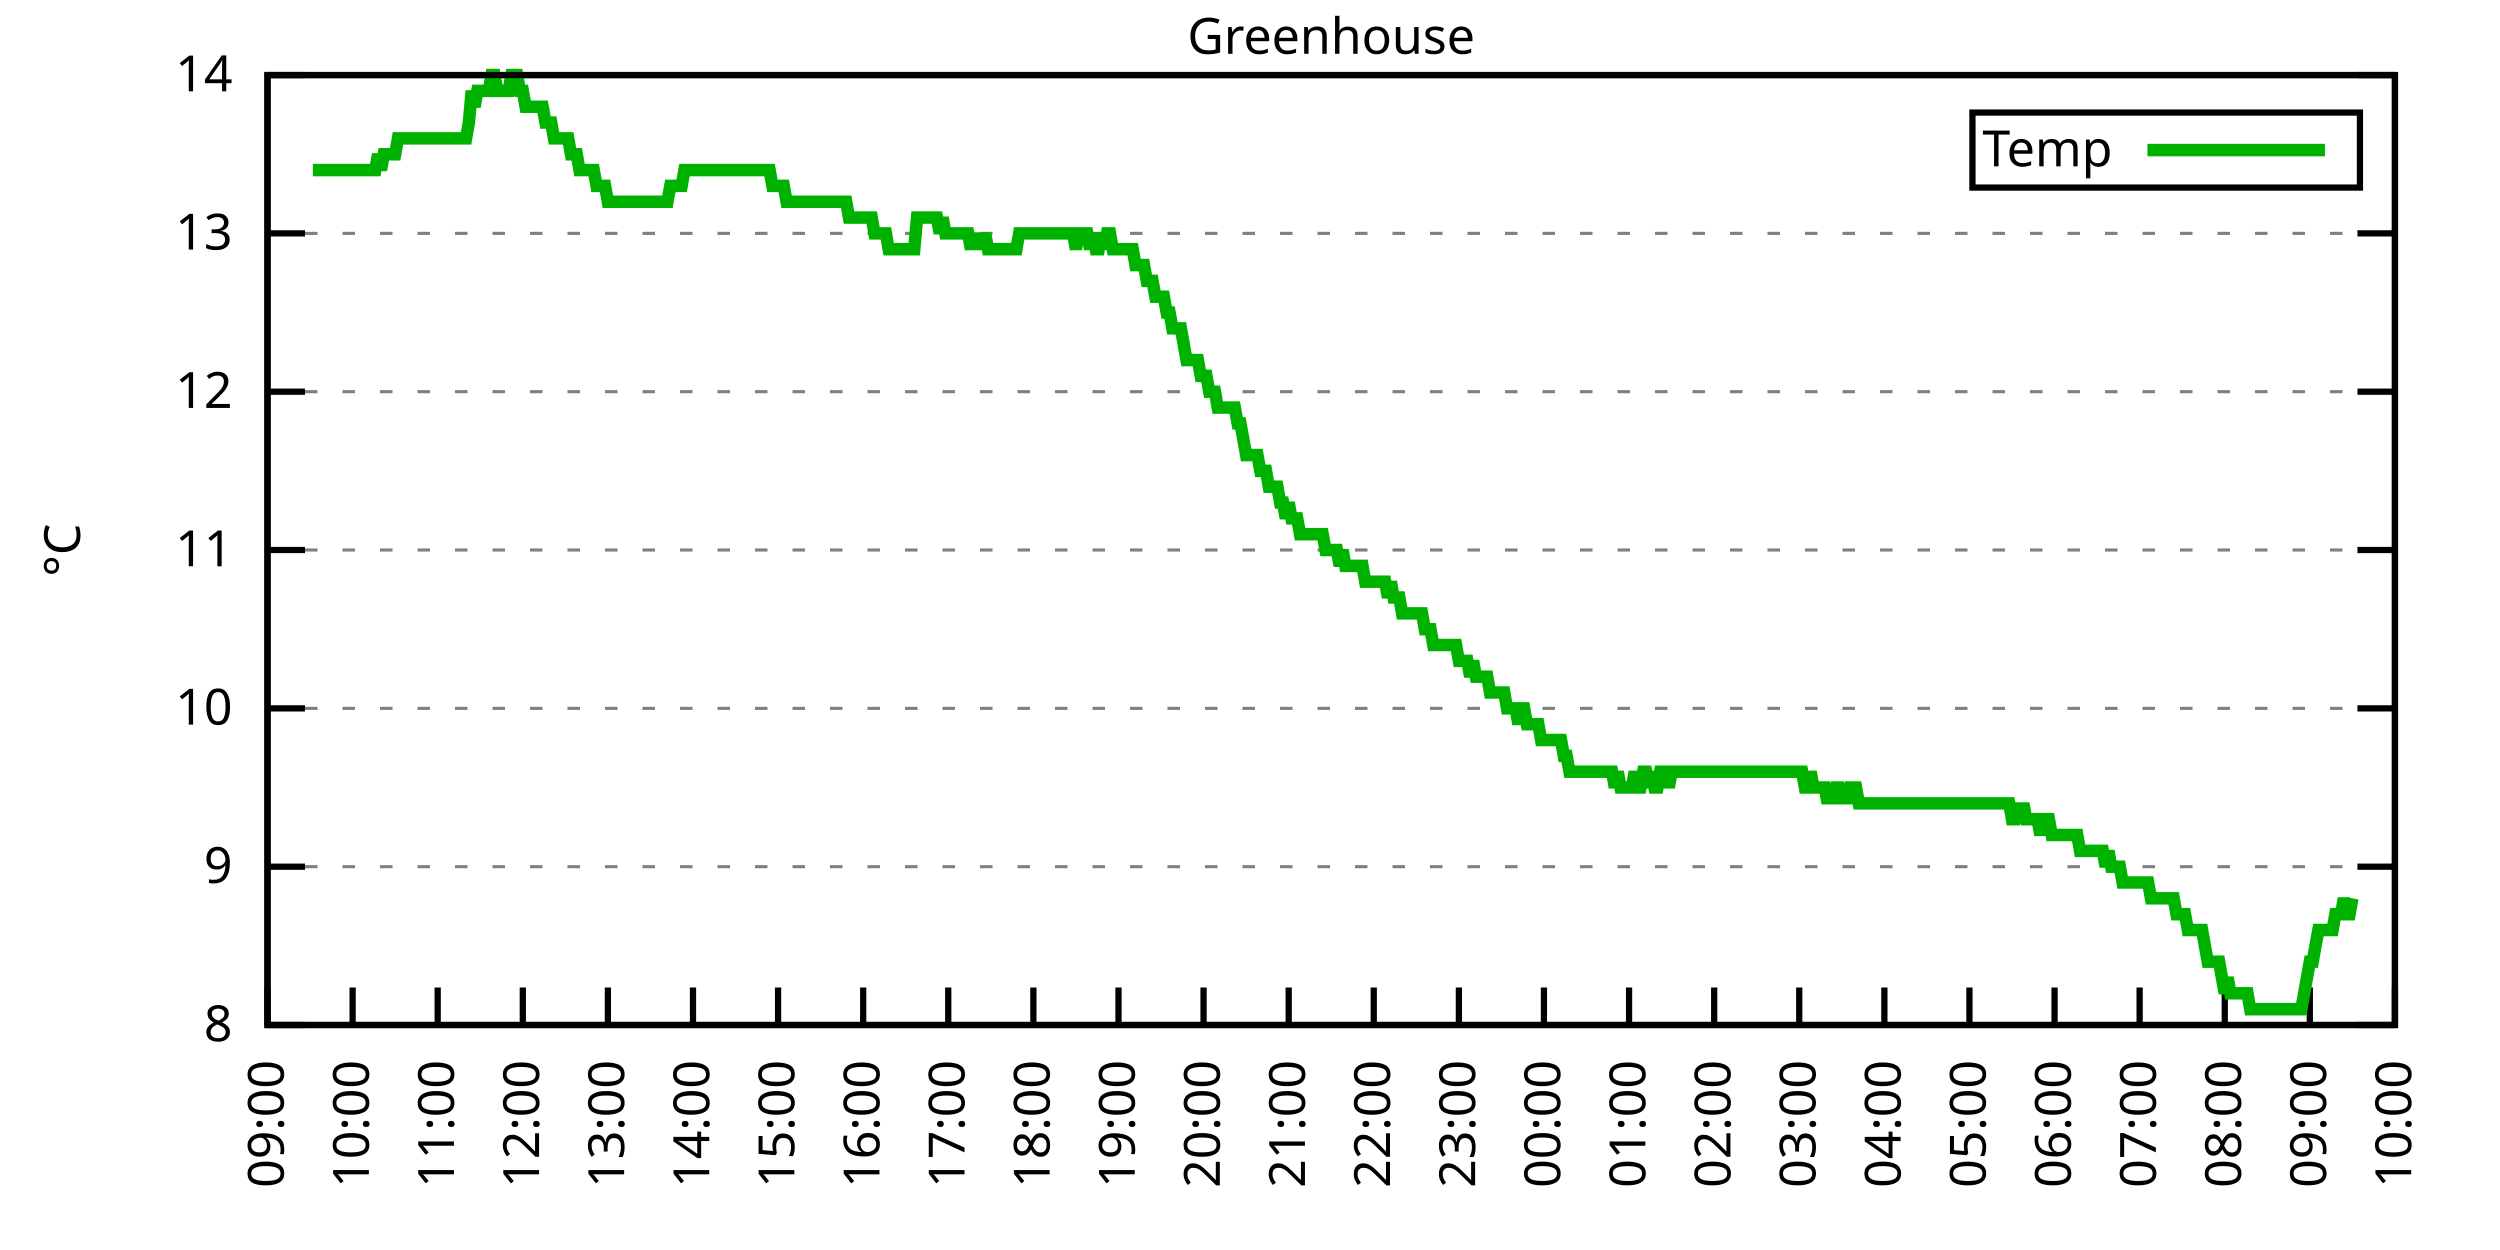
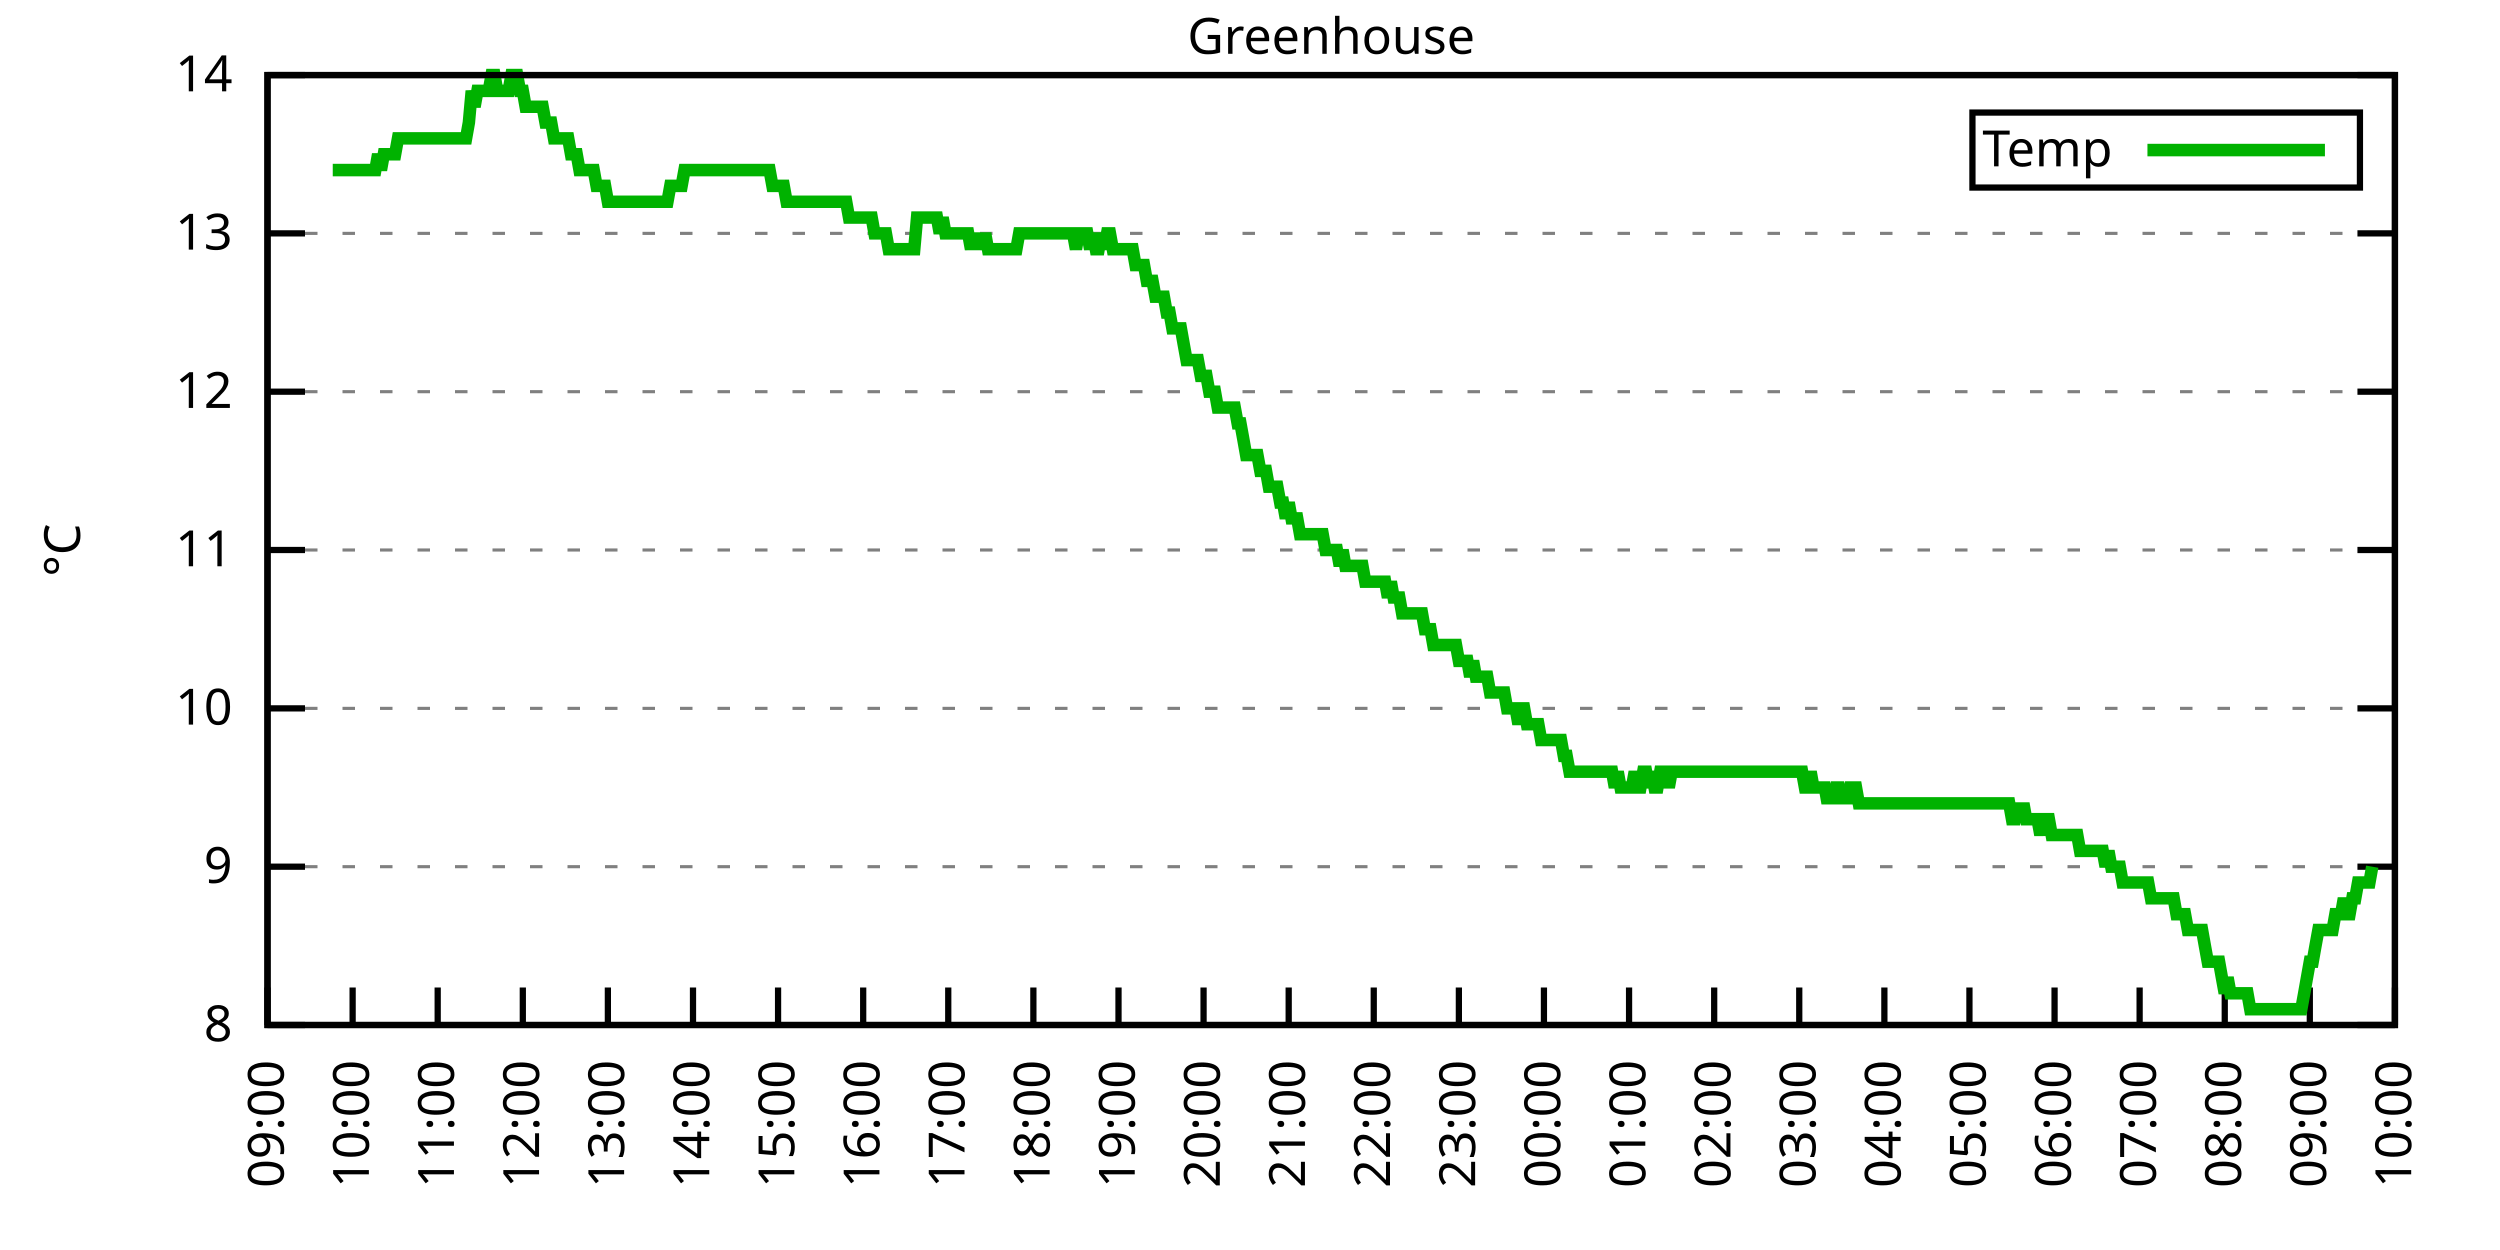
<svg xmlns="http://www.w3.org/2000/svg" xmlns:xlink="http://www.w3.org/1999/xlink" width="400" height="200" viewBox="0 0 400 200">
  <g id="gnuplot_canvas">
    <rect x="0" y="0" width="400" height="200" fill="none" />
    <defs>
      <circle id="gpDot" r="0.5" stroke-width="0.5" stroke="currentColor" />
      <path id="gpPt0" stroke-width="0.333" stroke="currentColor" d="M-1,0 h2 M0,-1 v2" />
      <path id="gpPt1" stroke-width="0.333" stroke="currentColor" d="M-1,-1 L1,1 M1,-1 L-1,1" />
      <path id="gpPt2" stroke-width="0.333" stroke="currentColor" d="M-1,0 L1,0 M0,-1 L0,1 M-1,-1 L1,1 M-1,1 L1,-1" />
      <rect id="gpPt3" stroke-width="0.333" stroke="currentColor" x="-1" y="-1" width="2" height="2" />
      <rect id="gpPt4" stroke-width="0.333" stroke="currentColor" fill="currentColor" x="-1" y="-1" width="2" height="2" />
      <circle id="gpPt5" stroke-width="0.333" stroke="currentColor" cx="0" cy="0" r="1" />
      <use xlink:href="#gpPt5" id="gpPt6" fill="currentColor" stroke="none" />
      <path id="gpPt7" stroke-width="0.333" stroke="currentColor" d="M0,-1.33 L-1.33,0.67 L1.33,0.67 z" />
      <use xlink:href="#gpPt7" id="gpPt8" fill="currentColor" stroke="none" />
      <use xlink:href="#gpPt7" id="gpPt9" stroke="currentColor" transform="rotate(180)" />
      <use xlink:href="#gpPt9" id="gpPt10" fill="currentColor" stroke="none" />
      <use xlink:href="#gpPt3" id="gpPt11" stroke="currentColor" transform="rotate(45)" />
      <use xlink:href="#gpPt11" id="gpPt12" fill="currentColor" stroke="none" />
      <path id="gpPt13" stroke-width="0.333" stroke="currentColor" d="M0,1.330 L1.265,0.411 L0.782,-1.067 L-0.782,-1.076 L-1.265,0.411 z" />
      <use xlink:href="#gpPt13" id="gpPt14" fill="currentColor" stroke="none" />
      <filter id="textbox" filterUnits="objectBoundingBox" x="0" y="0" height="1" width="1">
        <feFlood flood-color="white" flood-opacity="1" result="bgnd" />
        <feComposite in="SourceGraphic" in2="bgnd" operator="atop" />
      </filter>
      <filter id="greybox" filterUnits="objectBoundingBox" x="0" y="0" height="1" width="1">
        <feFlood flood-color="lightgrey" flood-opacity="1" result="grey" />
        <feComposite in="SourceGraphic" in2="grey" operator="atop" />
      </filter>
    </defs>
    <g fill="none" color="white" stroke="currentColor" stroke-width="1.00" stroke-linecap="butt" stroke-linejoin="miter">
</g>
    <g fill="none" color="black" stroke="currentColor" stroke-width="1.00" stroke-linecap="butt" stroke-linejoin="miter">
      <g stroke="none" shape-rendering="crispEdges">
        <polygon fill="rgb(255, 255, 255)" points="42.80,164.00 383.18,164.00 383.18,12.02 42.80,12.02 " />
      </g>
    </g>
    <g fill="none" color="black" stroke="currentColor" stroke-width="1.00" stroke-linecap="butt" stroke-linejoin="miter">
</g>
    <g fill="none" color="black" stroke="black" stroke-width="0.50" stroke-linecap="butt" stroke-linejoin="miter">
</g>
    <g fill="none" color="gray" stroke="currentColor" stroke-width="0.50" stroke-linecap="butt" stroke-linejoin="miter">
      <path stroke="gray" stroke-dasharray="2,4" class="gridline" d="M42.80,164.00 L383.19,164.00  " />
    </g>
    <g fill="none" color="gray" stroke="gray" stroke-width="1.00" stroke-linecap="butt" stroke-linejoin="miter">
</g>
    <g fill="none" color="black" stroke="currentColor" stroke-width="1.00" stroke-linecap="butt" stroke-linejoin="miter">
      <path stroke="black" d="M42.80,164.00 L48.80,164.00 M383.19,164.00 L377.19,164.00  " />
      <g transform="translate(37.20,166.60)" stroke="none" fill="black" font-family="Sans" font-size="8.00" text-anchor="end">
        <text>
          <tspan font-family="Sans"> 8</tspan>
        </text>
      </g>
    </g>
    <g fill="none" color="black" stroke="currentColor" stroke-width="1.00" stroke-linecap="butt" stroke-linejoin="miter">
</g>
    <g fill="none" color="black" stroke="black" stroke-width="0.50" stroke-linecap="butt" stroke-linejoin="miter">
</g>
    <g fill="none" color="gray" stroke="currentColor" stroke-width="0.50" stroke-linecap="butt" stroke-linejoin="miter">
      <path stroke="gray" stroke-dasharray="2,4" class="gridline" d="M42.80,138.67 L383.19,138.67  " />
    </g>
    <g fill="none" color="gray" stroke="gray" stroke-width="1.00" stroke-linecap="butt" stroke-linejoin="miter">
</g>
    <g fill="none" color="black" stroke="currentColor" stroke-width="1.00" stroke-linecap="butt" stroke-linejoin="miter">
      <path stroke="black" d="M42.80,138.67 L48.80,138.67 M383.19,138.67 L377.19,138.67  " />
      <g transform="translate(37.20,141.27)" stroke="none" fill="black" font-family="Sans" font-size="8.00" text-anchor="end">
        <text>
          <tspan font-family="Sans"> 9</tspan>
        </text>
      </g>
    </g>
    <g fill="none" color="black" stroke="currentColor" stroke-width="1.00" stroke-linecap="butt" stroke-linejoin="miter">
</g>
    <g fill="none" color="black" stroke="black" stroke-width="0.50" stroke-linecap="butt" stroke-linejoin="miter">
</g>
    <g fill="none" color="gray" stroke="currentColor" stroke-width="0.50" stroke-linecap="butt" stroke-linejoin="miter">
      <path stroke="gray" stroke-dasharray="2,4" class="gridline" d="M42.80,113.34 L383.19,113.34  " />
    </g>
    <g fill="none" color="gray" stroke="gray" stroke-width="1.00" stroke-linecap="butt" stroke-linejoin="miter">
</g>
    <g fill="none" color="black" stroke="currentColor" stroke-width="1.00" stroke-linecap="butt" stroke-linejoin="miter">
      <path stroke="black" d="M42.80,113.34 L48.80,113.34 M383.19,113.34 L377.19,113.34  " />
      <g transform="translate(37.20,115.94)" stroke="none" fill="black" font-family="Sans" font-size="8.00" text-anchor="end">
        <text>
          <tspan font-family="Sans"> 10</tspan>
        </text>
      </g>
    </g>
    <g fill="none" color="black" stroke="currentColor" stroke-width="1.00" stroke-linecap="butt" stroke-linejoin="miter">
</g>
    <g fill="none" color="black" stroke="black" stroke-width="0.50" stroke-linecap="butt" stroke-linejoin="miter">
</g>
    <g fill="none" color="gray" stroke="currentColor" stroke-width="0.50" stroke-linecap="butt" stroke-linejoin="miter">
      <path stroke="gray" stroke-dasharray="2,4" class="gridline" d="M42.80,88.00 L383.19,88.00  " />
    </g>
    <g fill="none" color="gray" stroke="gray" stroke-width="1.00" stroke-linecap="butt" stroke-linejoin="miter">
</g>
    <g fill="none" color="black" stroke="currentColor" stroke-width="1.00" stroke-linecap="butt" stroke-linejoin="miter">
      <path stroke="black" d="M42.80,88.00 L48.80,88.00 M383.19,88.00 L377.19,88.00  " />
      <g transform="translate(37.20,90.60)" stroke="none" fill="black" font-family="Sans" font-size="8.00" text-anchor="end">
        <text>
          <tspan font-family="Sans"> 11</tspan>
        </text>
      </g>
    </g>
    <g fill="none" color="black" stroke="currentColor" stroke-width="1.00" stroke-linecap="butt" stroke-linejoin="miter">
</g>
    <g fill="none" color="black" stroke="black" stroke-width="0.50" stroke-linecap="butt" stroke-linejoin="miter">
</g>
    <g fill="none" color="gray" stroke="currentColor" stroke-width="0.50" stroke-linecap="butt" stroke-linejoin="miter">
      <path stroke="gray" stroke-dasharray="2,4" class="gridline" d="M42.80,62.67 L383.19,62.67  " />
    </g>
    <g fill="none" color="gray" stroke="gray" stroke-width="1.00" stroke-linecap="butt" stroke-linejoin="miter">
</g>
    <g fill="none" color="black" stroke="currentColor" stroke-width="1.00" stroke-linecap="butt" stroke-linejoin="miter">
      <path stroke="black" d="M42.80,62.67 L48.80,62.67 M383.19,62.67 L377.19,62.67  " />
      <g transform="translate(37.20,65.27)" stroke="none" fill="black" font-family="Sans" font-size="8.00" text-anchor="end">
        <text>
          <tspan font-family="Sans"> 12</tspan>
        </text>
      </g>
    </g>
    <g fill="none" color="black" stroke="currentColor" stroke-width="1.00" stroke-linecap="butt" stroke-linejoin="miter">
</g>
    <g fill="none" color="black" stroke="black" stroke-width="0.50" stroke-linecap="butt" stroke-linejoin="miter">
</g>
    <g fill="none" color="gray" stroke="currentColor" stroke-width="0.50" stroke-linecap="butt" stroke-linejoin="miter">
      <path stroke="gray" stroke-dasharray="2,4" class="gridline" d="M42.80,37.34 L383.19,37.34  " />
    </g>
    <g fill="none" color="gray" stroke="gray" stroke-width="1.00" stroke-linecap="butt" stroke-linejoin="miter">
</g>
    <g fill="none" color="black" stroke="currentColor" stroke-width="1.00" stroke-linecap="butt" stroke-linejoin="miter">
      <path stroke="black" d="M42.80,37.34 L48.80,37.34 M383.19,37.34 L377.19,37.34  " />
      <g transform="translate(37.20,39.94)" stroke="none" fill="black" font-family="Sans" font-size="8.00" text-anchor="end">
        <text>
          <tspan font-family="Sans"> 13</tspan>
        </text>
      </g>
    </g>
    <g fill="none" color="black" stroke="currentColor" stroke-width="1.00" stroke-linecap="butt" stroke-linejoin="miter">
</g>
    <g fill="none" color="black" stroke="black" stroke-width="0.50" stroke-linecap="butt" stroke-linejoin="miter">
</g>
    <g fill="none" color="gray" stroke="currentColor" stroke-width="0.50" stroke-linecap="butt" stroke-linejoin="miter">
      <path stroke="gray" stroke-dasharray="2,4" class="gridline" d="M42.80,12.01 L383.19,12.01  " />
    </g>
    <g fill="none" color="gray" stroke="gray" stroke-width="1.00" stroke-linecap="butt" stroke-linejoin="miter">
</g>
    <g fill="none" color="black" stroke="currentColor" stroke-width="1.00" stroke-linecap="butt" stroke-linejoin="miter">
      <path stroke="black" d="M42.80,12.01 L48.80,12.01 M383.19,12.01 L377.19,12.01  " />
      <g transform="translate(37.20,14.61)" stroke="none" fill="black" font-family="Sans" font-size="8.00" text-anchor="end">
        <text>
          <tspan font-family="Sans"> 14</tspan>
        </text>
      </g>
    </g>
    <g fill="none" color="black" stroke="currentColor" stroke-width="1.00" stroke-linecap="butt" stroke-linejoin="miter">
      <path stroke="black" d="M42.80,164.00 L42.80,158.00  " />
      <g transform="translate(45.40,169.60) rotate(270.00)" stroke="none" fill="black" font-family="Sans" font-size="8.00" text-anchor="end">
        <text>
          <tspan font-family="Sans">09:00</tspan>
        </text>
      </g>
    </g>
    <g fill="none" color="black" stroke="currentColor" stroke-width="1.00" stroke-linecap="butt" stroke-linejoin="miter">
      <path stroke="black" d="M56.42,164.00 L56.42,158.00  " />
      <g transform="translate(59.02,169.60) rotate(270.00)" stroke="none" fill="black" font-family="Sans" font-size="8.00" text-anchor="end">
        <text>
          <tspan font-family="Sans">10:00</tspan>
        </text>
      </g>
    </g>
    <g fill="none" color="black" stroke="currentColor" stroke-width="1.00" stroke-linecap="butt" stroke-linejoin="miter">
      <path stroke="black" d="M70.03,164.00 L70.03,158.00  " />
      <g transform="translate(72.63,169.60) rotate(270.00)" stroke="none" fill="black" font-family="Sans" font-size="8.00" text-anchor="end">
        <text>
          <tspan font-family="Sans">11:00</tspan>
        </text>
      </g>
    </g>
    <g fill="none" color="black" stroke="currentColor" stroke-width="1.00" stroke-linecap="butt" stroke-linejoin="miter">
      <path stroke="black" d="M83.65,164.00 L83.65,158.00  " />
      <g transform="translate(86.25,169.60) rotate(270.00)" stroke="none" fill="black" font-family="Sans" font-size="8.00" text-anchor="end">
        <text>
          <tspan font-family="Sans">12:00</tspan>
        </text>
      </g>
    </g>
    <g fill="none" color="black" stroke="currentColor" stroke-width="1.00" stroke-linecap="butt" stroke-linejoin="miter">
      <path stroke="black" d="M97.26,164.00 L97.26,158.00  " />
      <g transform="translate(99.86,169.60) rotate(270.00)" stroke="none" fill="black" font-family="Sans" font-size="8.00" text-anchor="end">
        <text>
          <tspan font-family="Sans">13:00</tspan>
        </text>
      </g>
    </g>
    <g fill="none" color="black" stroke="currentColor" stroke-width="1.00" stroke-linecap="butt" stroke-linejoin="miter">
      <path stroke="black" d="M110.88,164.00 L110.88,158.00  " />
      <g transform="translate(113.48,169.60) rotate(270.00)" stroke="none" fill="black" font-family="Sans" font-size="8.00" text-anchor="end">
        <text>
          <tspan font-family="Sans">14:00</tspan>
        </text>
      </g>
    </g>
    <g fill="none" color="black" stroke="currentColor" stroke-width="1.00" stroke-linecap="butt" stroke-linejoin="miter">
      <path stroke="black" d="M124.49,164.00 L124.49,158.00  " />
      <g transform="translate(127.09,169.60) rotate(270.00)" stroke="none" fill="black" font-family="Sans" font-size="8.00" text-anchor="end">
        <text>
          <tspan font-family="Sans">15:00</tspan>
        </text>
      </g>
    </g>
    <g fill="none" color="black" stroke="currentColor" stroke-width="1.00" stroke-linecap="butt" stroke-linejoin="miter">
      <path stroke="black" d="M138.11,164.00 L138.11,158.00  " />
      <g transform="translate(140.71,169.60) rotate(270.00)" stroke="none" fill="black" font-family="Sans" font-size="8.00" text-anchor="end">
        <text>
          <tspan font-family="Sans">16:00</tspan>
        </text>
      </g>
    </g>
    <g fill="none" color="black" stroke="currentColor" stroke-width="1.00" stroke-linecap="butt" stroke-linejoin="miter">
      <path stroke="black" d="M151.72,164.00 L151.72,158.00  " />
      <g transform="translate(154.32,169.60) rotate(270.00)" stroke="none" fill="black" font-family="Sans" font-size="8.00" text-anchor="end">
        <text>
          <tspan font-family="Sans">17:00</tspan>
        </text>
      </g>
    </g>
    <g fill="none" color="black" stroke="currentColor" stroke-width="1.00" stroke-linecap="butt" stroke-linejoin="miter">
      <path stroke="black" d="M165.34,164.00 L165.34,158.00  " />
      <g transform="translate(167.94,169.60) rotate(270.00)" stroke="none" fill="black" font-family="Sans" font-size="8.00" text-anchor="end">
        <text>
          <tspan font-family="Sans">18:00</tspan>
        </text>
      </g>
    </g>
    <g fill="none" color="black" stroke="currentColor" stroke-width="1.00" stroke-linecap="butt" stroke-linejoin="miter">
      <path stroke="black" d="M178.96,164.00 L178.96,158.00  " />
      <g transform="translate(181.56,169.60) rotate(270.00)" stroke="none" fill="black" font-family="Sans" font-size="8.00" text-anchor="end">
        <text>
          <tspan font-family="Sans">19:00</tspan>
        </text>
      </g>
    </g>
    <g fill="none" color="black" stroke="currentColor" stroke-width="1.00" stroke-linecap="butt" stroke-linejoin="miter">
      <path stroke="black" d="M192.57,164.00 L192.57,158.00  " />
      <g transform="translate(195.17,169.60) rotate(270.00)" stroke="none" fill="black" font-family="Sans" font-size="8.00" text-anchor="end">
        <text>
          <tspan font-family="Sans">20:00</tspan>
        </text>
      </g>
    </g>
    <g fill="none" color="black" stroke="currentColor" stroke-width="1.00" stroke-linecap="butt" stroke-linejoin="miter">
      <path stroke="black" d="M206.19,164.00 L206.19,158.00  " />
      <g transform="translate(208.79,169.60) rotate(270.00)" stroke="none" fill="black" font-family="Sans" font-size="8.00" text-anchor="end">
        <text>
          <tspan font-family="Sans">21:00</tspan>
        </text>
      </g>
    </g>
    <g fill="none" color="black" stroke="currentColor" stroke-width="1.00" stroke-linecap="butt" stroke-linejoin="miter">
      <path stroke="black" d="M219.80,164.00 L219.80,158.00  " />
      <g transform="translate(222.40,169.60) rotate(270.00)" stroke="none" fill="black" font-family="Sans" font-size="8.00" text-anchor="end">
        <text>
          <tspan font-family="Sans">22:00</tspan>
        </text>
      </g>
    </g>
    <g fill="none" color="black" stroke="currentColor" stroke-width="1.00" stroke-linecap="butt" stroke-linejoin="miter">
      <path stroke="black" d="M233.42,164.00 L233.42,158.00  " />
      <g transform="translate(236.02,169.60) rotate(270.00)" stroke="none" fill="black" font-family="Sans" font-size="8.00" text-anchor="end">
        <text>
          <tspan font-family="Sans">23:00</tspan>
        </text>
      </g>
    </g>
    <g fill="none" color="black" stroke="currentColor" stroke-width="1.00" stroke-linecap="butt" stroke-linejoin="miter">
      <path stroke="black" d="M247.03,164.00 L247.03,158.00  " />
      <g transform="translate(249.63,169.60) rotate(270.00)" stroke="none" fill="black" font-family="Sans" font-size="8.00" text-anchor="end">
        <text>
          <tspan font-family="Sans">00:00</tspan>
        </text>
      </g>
    </g>
    <g fill="none" color="black" stroke="currentColor" stroke-width="1.00" stroke-linecap="butt" stroke-linejoin="miter">
      <path stroke="black" d="M260.65,164.00 L260.65,158.00  " />
      <g transform="translate(263.25,169.60) rotate(270.00)" stroke="none" fill="black" font-family="Sans" font-size="8.00" text-anchor="end">
        <text>
          <tspan font-family="Sans">01:00</tspan>
        </text>
      </g>
    </g>
    <g fill="none" color="black" stroke="currentColor" stroke-width="1.00" stroke-linecap="butt" stroke-linejoin="miter">
      <path stroke="black" d="M274.27,164.00 L274.27,158.00  " />
      <g transform="translate(276.87,169.60) rotate(270.00)" stroke="none" fill="black" font-family="Sans" font-size="8.00" text-anchor="end">
        <text>
          <tspan font-family="Sans">02:00</tspan>
        </text>
      </g>
    </g>
    <g fill="none" color="black" stroke="currentColor" stroke-width="1.00" stroke-linecap="butt" stroke-linejoin="miter">
      <path stroke="black" d="M287.88,164.00 L287.88,158.00  " />
      <g transform="translate(290.48,169.60) rotate(270.00)" stroke="none" fill="black" font-family="Sans" font-size="8.00" text-anchor="end">
        <text>
          <tspan font-family="Sans">03:00</tspan>
        </text>
      </g>
    </g>
    <g fill="none" color="black" stroke="currentColor" stroke-width="1.00" stroke-linecap="butt" stroke-linejoin="miter">
      <path stroke="black" d="M301.50,164.00 L301.50,158.00  " />
      <g transform="translate(304.10,169.60) rotate(270.00)" stroke="none" fill="black" font-family="Sans" font-size="8.00" text-anchor="end">
        <text>
          <tspan font-family="Sans">04:00</tspan>
        </text>
      </g>
    </g>
    <g fill="none" color="black" stroke="currentColor" stroke-width="1.00" stroke-linecap="butt" stroke-linejoin="miter">
      <path stroke="black" d="M315.11,164.00 L315.11,158.00  " />
      <g transform="translate(317.71,169.60) rotate(270.00)" stroke="none" fill="black" font-family="Sans" font-size="8.00" text-anchor="end">
        <text>
          <tspan font-family="Sans">05:00</tspan>
        </text>
      </g>
    </g>
    <g fill="none" color="black" stroke="currentColor" stroke-width="1.00" stroke-linecap="butt" stroke-linejoin="miter">
      <path stroke="black" d="M328.73,164.00 L328.73,158.00  " />
      <g transform="translate(331.33,169.60) rotate(270.00)" stroke="none" fill="black" font-family="Sans" font-size="8.00" text-anchor="end">
        <text>
          <tspan font-family="Sans">06:00</tspan>
        </text>
      </g>
    </g>
    <g fill="none" color="black" stroke="currentColor" stroke-width="1.00" stroke-linecap="butt" stroke-linejoin="miter">
      <path stroke="black" d="M342.34,164.00 L342.34,158.00  " />
      <g transform="translate(344.94,169.60) rotate(270.00)" stroke="none" fill="black" font-family="Sans" font-size="8.00" text-anchor="end">
        <text>
          <tspan font-family="Sans">07:00</tspan>
        </text>
      </g>
    </g>
    <g fill="none" color="black" stroke="currentColor" stroke-width="1.00" stroke-linecap="butt" stroke-linejoin="miter">
      <path stroke="black" d="M355.96,164.00 L355.96,158.00  " />
      <g transform="translate(358.56,169.60) rotate(270.00)" stroke="none" fill="black" font-family="Sans" font-size="8.00" text-anchor="end">
        <text>
          <tspan font-family="Sans">08:00</tspan>
        </text>
      </g>
    </g>
    <g fill="none" color="black" stroke="currentColor" stroke-width="1.00" stroke-linecap="butt" stroke-linejoin="miter">
      <path stroke="black" d="M369.57,164.00 L369.57,158.00  " />
      <g transform="translate(372.17,169.60) rotate(270.00)" stroke="none" fill="black" font-family="Sans" font-size="8.00" text-anchor="end">
        <text>
          <tspan font-family="Sans">09:00</tspan>
        </text>
      </g>
    </g>
    <g fill="none" color="black" stroke="currentColor" stroke-width="1.00" stroke-linecap="butt" stroke-linejoin="miter">
      <path stroke="black" d="M383.19,164.00 L383.19,158.00  " />
      <g transform="translate(385.79,169.60) rotate(270.00)" stroke="none" fill="black" font-family="Sans" font-size="8.00" text-anchor="end">
        <text>
          <tspan font-family="Sans">10:00</tspan>
        </text>
      </g>
    </g>
    <g fill="none" color="black" stroke="currentColor" stroke-width="1.00" stroke-linecap="butt" stroke-linejoin="miter">
</g>
    <g fill="none" color="black" stroke="currentColor" stroke-width="1.00" stroke-linecap="butt" stroke-linejoin="miter">
      <path stroke="black" d="M42.80,12.01 L42.80,164.00 L383.19,164.00 L383.19,12.01 L42.80,12.01 Z  " />
    </g>
    <g fill="none" color="black" stroke="currentColor" stroke-width="1.00" stroke-linecap="butt" stroke-linejoin="miter">
</g>
    <g fill="none" color="black" stroke="currentColor" stroke-width="1.00" stroke-linecap="butt" stroke-linejoin="miter">
      <path stroke="black" d="M315.59,30.01 L315.59,18.01 L377.59,18.01 L377.59,30.01 L315.59,30.01 Z  " />
    </g>
    <g id="Greenhouse_plot_1">
      <g fill="none" color="white" stroke="black" stroke-width="2.00" stroke-linecap="butt" stroke-linejoin="miter">
</g>
      <g fill="none" color="black" stroke="currentColor" stroke-width="2.00" stroke-linecap="butt" stroke-linejoin="miter">
        <g transform="translate(337.99,26.61)" stroke="none" fill="black" font-family="Sans" font-size="8.00" text-anchor="end">
          <text>
            <tspan font-family="Sans">Temp</tspan>
          </text>
        </g>
      </g>
      <g fill="none" color="black" stroke="currentColor" stroke-width="2.00" stroke-linecap="butt" stroke-linejoin="miter">
-         <path stroke="rgb(  0, 178,   0)" d="M343.59,24.01 L371.99,24.01 M50.06,27.21 L50.52,27.21 L50.97,27.21 L51.88,27.21 L52.33,27.21 L52.78,27.21   L53.24,27.21 L53.69,27.21 L54.15,27.21 L54.60,27.21 L55.05,27.21 L55.51,27.21 L55.96,27.21 L56.42,27.21   L56.87,27.21 L57.32,27.21 L57.78,27.21 L58.23,27.21 L58.68,27.21 L59.14,27.21 L59.59,27.21 L60.05,27.21   L60.50,24.68 L60.95,27.21 L61.41,24.68 L61.86,24.68 L62.32,24.68 L62.77,24.68 L63.22,24.68 L63.68,22.14   L64.13,22.14 L64.58,22.14 L65.04,22.14 L65.49,22.14 L65.95,22.14 L66.40,22.14 L66.85,22.14 L67.31,22.14   L67.76,22.14 L68.22,22.14 L68.67,22.14 L69.12,22.14 L69.58,22.14 L70.03,22.14 L70.49,22.14 L70.94,22.14   L71.39,22.14 L71.85,22.14 L72.30,22.14 L72.75,22.14 L73.21,22.14 L73.66,22.14 L74.12,22.14 L74.57,22.14   L75.02,19.61 L75.48,14.54 L75.93,17.08 L76.39,14.54 L76.84,14.54 L77.29,14.54 L77.75,14.54 L78.20,14.54   L78.65,12.01 L79.11,12.01 L79.56,14.54 L80.02,14.54 L80.47,14.54 L80.92,14.54 L81.38,14.54 L81.83,12.01   L82.29,12.01 L82.74,12.01 L83.19,14.54 L83.65,14.54 L84.10,17.08 L84.55,17.08 L85.01,17.08 L85.46,17.08   L85.92,17.08 L86.37,17.08 L86.82,17.08 L87.28,19.61 L87.73,19.61 L88.19,19.61 L88.64,22.14 L89.09,22.14   L89.55,22.14 L90.00,22.14 L90.45,22.14 L90.91,22.14 L91.36,24.68 L91.82,24.68 L92.27,24.68 L92.72,27.21   L93.18,27.21 L93.63,27.21 L94.09,27.21 L94.54,27.21 L94.99,27.21 L95.45,29.74 L95.90,29.74 L96.35,29.74   L96.81,29.74 L97.26,32.28 L97.72,32.28 L98.17,32.28 L98.62,32.28 L99.08,32.28 L99.53,32.28 L99.99,32.28   L100.44,32.28 L100.89,32.28 L101.35,32.28 L101.80,32.28 L102.25,32.28 L102.71,32.28 L103.16,32.28 L103.62,32.28   L104.07,32.28 L104.52,32.28 L104.98,32.28 L105.43,32.28 L105.89,32.28 L106.34,32.28 L106.79,32.28 L107.25,29.74   L107.70,29.74 L108.15,29.74 L108.61,29.74 L109.06,29.74 L109.52,27.21 L109.97,27.21 L110.42,27.21 L110.88,27.21   L111.33,27.21 L111.79,27.21 L112.24,27.21 L112.69,27.21 L113.15,27.21 L113.60,27.21 L114.05,27.21 L114.51,27.21   L114.96,27.21 L115.42,27.21 L115.87,27.21 L116.32,27.21 L116.78,27.21 L117.23,27.21 L117.69,27.21 L118.14,27.21   L118.59,27.21 L119.05,27.21 L119.50,27.21 L119.96,27.21 L120.41,27.21 L120.86,27.21 L121.32,27.21 L121.77,27.21   L122.22,27.21 L122.68,27.21 L123.13,27.21 L123.59,29.74 L124.04,29.74 L124.49,29.74 L124.95,29.74 L125.40,29.74   L125.86,32.28 L126.31,32.28 L126.76,32.28 L127.22,32.28 L127.67,32.28 L128.12,32.28 L128.58,32.28 L129.03,32.28   L129.49,32.28 L129.94,32.28 L130.39,32.28 L130.85,32.28 L131.30,32.28 L131.76,32.28 L132.21,32.28 L132.66,32.28   L133.12,32.28 L133.57,32.28 L134.02,32.28 L134.48,32.28 L134.93,32.28 L135.39,32.28 L135.84,34.81 L136.29,34.81   L136.75,34.81 L137.20,34.81 L137.66,34.81 L138.11,34.81 L138.56,34.81 L139.02,34.81 L139.47,34.81 L139.92,37.34   L140.38,37.34 L140.83,37.34 L141.29,37.34 L141.74,37.34 L142.19,39.87 L142.65,39.87 L143.10,39.87 L143.56,39.87   L144.01,39.87 L144.46,39.87 L144.92,39.87 L145.37,39.87 L145.82,39.87 L146.28,39.87 L146.73,34.81 L147.19,34.81   L147.64,34.81 L148.09,34.81 L148.55,34.81 L149.00,34.81 L149.46,34.81 L149.91,34.81 L150.36,37.34 L150.82,34.81   L151.27,37.34 L151.72,37.34 L152.18,37.34 L152.63,37.34 L153.09,37.34 L153.54,37.34 L153.99,37.34 L154.45,37.34   L154.90,37.34 L155.36,39.87 L155.81,37.34 L156.26,39.87 L156.72,37.34 L157.17,39.87 L157.62,37.34 L158.08,39.87   L158.53,39.87 L158.99,39.87 L159.44,39.87 L159.89,39.87 L160.35,39.87 L160.80,39.87 L161.26,39.87 L161.71,39.87   L162.16,39.87 L162.62,39.87 L163.07,37.34 L163.52,37.34 L163.98,37.34 L164.43,37.34 L164.89,37.34 L165.34,37.34   L165.79,37.34 L166.25,37.34 L166.70,37.34 L167.16,37.34 L167.61,37.34 L168.06,37.34 L168.52,37.34 L168.97,37.34   L169.43,37.34 L169.88,37.34 L170.33,37.34 L170.79,37.34 L171.24,37.34 L171.69,37.34 L172.15,39.87 L172.60,37.34   L173.06,37.34 L173.51,37.34 L173.96,37.34 L174.42,39.87 L174.87,37.34 L175.33,39.87 L175.78,39.87 L176.23,37.34   L176.69,39.87 L177.14,37.34 L177.59,37.34 L178.05,39.87 L178.50,39.87 L178.96,39.87 L179.41,39.87 L179.86,39.87   L180.32,39.87 L180.77,39.87 L181.23,39.87 L181.68,42.41 L182.13,42.41 L182.59,42.41 L183.04,42.41 L183.49,44.94   L183.95,44.94 L184.40,44.94 L184.86,47.47 L185.31,47.47 L185.76,47.47 L186.22,47.47 L186.67,50.01 L187.13,50.01   L187.58,52.54 L188.03,52.54 L188.49,52.54 L188.94,52.54 L189.39,55.07 L189.85,57.61 L190.30,57.61 L190.76,57.61   L191.21,57.61 L191.66,57.61 L192.12,60.14 L192.57,60.14 L193.03,60.14 L193.48,62.67 L193.93,62.67 L194.39,62.67   L194.84,65.21 L195.29,65.21 L195.75,65.21 L196.20,65.21 L196.66,65.21 L197.11,65.21 L197.56,65.21 L198.02,67.74   L198.47,67.74 L198.93,70.27 L199.38,72.81 L199.83,72.81 L200.29,72.81 L200.74,72.81 L201.19,72.81 L201.65,75.34   L202.10,75.34 L202.56,75.34 L203.01,77.87 L203.46,77.87 L203.92,77.87 L204.37,77.87 L204.83,80.41 L205.28,80.41   L205.73,82.94 L206.19,80.41 L206.64,82.94 L207.09,82.94 L207.55,82.94 L208.00,85.47 L208.46,85.47 L208.91,85.47   L209.36,85.47 L209.82,85.47 L210.27,85.47 L210.73,85.47 L211.18,85.47 L211.63,85.47 L212.09,88.00 L212.54,88.00   L213.00,88.00 L213.45,88.00 L213.90,88.00 L214.36,90.54 L214.81,88.00 L215.26,90.54 L215.72,90.54 L216.17,90.54   L216.63,90.54 L217.08,90.54 L217.53,90.54 L217.99,90.54 L218.44,93.07 L218.90,93.07 L219.35,93.07 L219.80,93.07   L220.26,93.07 L220.71,93.07 L221.16,93.07 L221.62,93.07 L222.07,95.60 L222.53,93.07 L222.98,95.60 L223.43,95.60   L223.89,95.60 L224.34,98.14 L224.80,98.14 L225.25,98.14 L225.70,98.14 L226.16,98.14 L226.61,98.14 L227.06,98.14   L227.52,98.14 L227.97,100.67 L228.43,100.67 L228.88,100.67 L229.33,103.20 L229.79,103.20 L230.24,103.20 L230.70,103.20   L231.15,103.20 L231.60,103.20 L232.06,103.20 L232.51,103.20 L232.96,103.20 L233.42,105.74 L233.87,105.74 L234.33,105.74   L234.78,105.74 L235.23,108.27 L235.69,105.74 L236.14,108.27 L236.60,108.27 L237.05,108.27 L237.50,108.27 L237.96,108.27   L238.41,110.80 L238.86,110.80 L239.32,110.80 L239.77,110.80 L240.23,110.80 L240.68,110.80 L241.13,113.34 L241.59,113.34   L242.04,113.34 L242.50,113.34 L242.95,115.87 L243.40,113.34 L243.86,113.34 L244.31,115.87 L244.76,115.87 L245.22,115.87   L245.67,115.87 L246.13,115.87 L246.58,118.40 L247.03,118.40 L247.49,118.40 L247.94,118.40 L248.40,118.40 L248.85,118.40   L249.30,118.40 L249.76,118.40 L250.21,120.94 L250.66,120.94 L251.12,123.47 L251.57,123.47 L252.03,123.47 L252.48,123.47   L252.93,123.47 L253.39,123.47 L253.84,123.47 L254.30,123.47 L254.75,123.47 L255.20,123.47 L255.66,123.47 L256.11,123.47   L256.56,123.47 L257.02,123.47 L257.47,123.47 L257.93,123.47 L258.38,126.00 L258.83,123.47 L259.29,126.00 L259.74,126.00   L260.20,126.00 L260.65,126.00 L261.10,126.00 L261.56,123.47 L262.01,126.00 L262.47,126.00 L262.92,123.47 L263.37,123.47   L263.83,126.00 L264.28,123.47 L264.73,126.00 L265.19,126.00 L265.64,123.47 L266.10,123.47 L266.55,123.47 L267.00,126.00   L267.46,123.47 L267.91,123.47 L268.37,123.47 L268.82,123.47 L269.27,123.47 L269.73,123.47 L270.18,123.47 L270.63,123.47   L271.09,123.47 L271.54,123.47 L272.00,123.47 L272.45,123.47 L272.90,123.47 L273.36,123.47 L273.81,123.47 L274.27,123.47   L274.72,123.47 L275.17,123.47 L275.63,123.47 L276.08,123.47 L276.53,123.47 L276.99,123.47 L277.44,123.47 L277.90,123.47   L278.35,123.47 L278.80,123.47 L279.26,123.47 L279.71,123.47 L280.17,123.47 L280.62,123.47 L281.07,123.47 L281.53,123.47   L281.98,123.47 L282.43,123.47 L282.89,123.47 L283.34,123.47 L283.80,123.47 L284.25,123.47 L284.70,123.47 L285.16,123.47   L285.61,123.47 L286.07,123.47 L286.52,123.47 L286.97,123.47 L287.43,123.47 L287.88,123.47 L288.33,123.47 L288.79,126.00   L289.24,126.00 L289.70,123.47 L290.15,126.00 L290.60,126.00 L291.06,126.00 L291.51,126.00 L291.97,126.00 L292.42,128.54   L292.87,126.00 L293.33,128.54 L293.78,126.00 L294.23,126.00 L294.69,128.54 L295.14,126.00 L295.60,128.54 L296.05,126.00   L296.50,126.00 L296.96,126.00 L297.41,128.54 L297.87,128.54 L298.32,128.54 L298.77,128.54 L299.23,128.54 L299.68,128.54   L300.13,128.54 L300.59,128.54 L301.04,128.54 L301.50,128.54 L301.95,128.54 L302.40,128.54 L302.86,128.54 L303.31,128.54   L303.77,128.54 L304.22,128.54 L304.67,128.54 L305.13,128.54 L305.58,128.54 L306.03,128.54 L306.49,128.54 L306.94,128.54   L307.40,128.54 L307.85,128.54 L308.30,128.54 L308.76,128.54 L309.21,128.54 L309.67,128.54 L310.12,128.54 L310.57,128.54   L311.03,128.54 L311.48,128.54 L311.94,128.54 L312.39,128.54 L312.84,128.54 L313.30,128.54 L313.75,128.54 L314.20,128.54   L314.66,128.54 L315.11,128.54 L315.57,128.54 L316.02,128.54 L316.47,128.54 L316.93,128.54 L317.38,128.54 L317.84,128.54   L318.29,128.54 L318.74,128.54 L319.20,128.54 L319.65,128.54 L320.10,128.54 L320.56,128.54 L321.01,128.54 L321.47,128.54   L321.92,131.07 L322.37,131.07 L322.83,128.54 L323.28,131.07 L323.74,128.54 L324.19,131.07 L324.64,131.07 L325.10,131.07   L325.55,131.07 L326.00,131.07 L326.46,133.60 L326.91,131.07 L327.37,131.07 L327.82,131.07 L328.27,133.60 L328.73,133.60   L329.18,133.60 L329.64,133.60 L330.09,133.60 L330.54,133.60 L331.00,133.60 L331.45,133.60 L331.90,133.60 L332.36,133.60   L332.81,136.14 L333.27,136.14 L333.72,136.14 L334.17,136.14 L334.63,136.14 L335.08,136.14 L335.54,136.14 L335.99,136.14   L336.44,136.14 L336.90,138.67 L337.35,136.14 L337.80,138.67 L338.26,138.67 L338.71,138.67 L339.17,138.67 L339.62,141.20   L340.07,141.20 L340.53,141.20 L340.98,141.20 L341.44,141.20 L341.89,141.20 L342.34,141.20 L342.80,141.20 L343.25,141.20   L343.70,141.20 L344.16,143.73 L344.61,143.73 L345.07,143.73 L345.52,143.73 L345.97,143.73 L346.43,143.73 L346.88,143.73   L347.34,143.73 L347.79,143.73 L348.24,146.27 L348.70,146.27 L349.15,146.27 L349.60,146.27 L350.06,148.80 L350.51,148.80   L350.97,148.80 L351.42,148.80 L351.87,148.80 L352.33,148.80 L352.78,151.33 L353.24,153.87 L353.69,153.87 L354.14,153.87   L354.60,153.87 L355.05,153.87 L355.50,156.40 L355.96,158.93 L356.41,156.40 L356.87,158.93 L357.32,158.93 L357.77,158.93   L358.23,158.93 L358.68,158.93 L359.14,158.93 L359.59,158.93 L360.04,161.47 L360.50,161.47 L360.95,161.47 L361.41,161.47   L361.86,161.47 L362.31,161.47 L362.77,161.47 L363.22,161.47 L363.67,161.47 L364.13,161.47 L364.58,161.47 L365.04,161.47   L365.49,161.47 L365.94,161.47 L366.40,161.47 L366.85,161.47 L367.31,161.47 L367.76,161.47 L368.21,161.47 L368.67,158.93   L369.12,156.40 L369.57,153.87 L370.03,153.87 L370.48,151.33 L370.94,148.80 L371.39,148.80 L371.84,148.80 L372.30,148.80   L372.75,148.80 L373.21,148.80 L373.66,146.27 L374.11,146.27 L374.57,146.27 L375.02,143.73 L375.47,146.27 L375.93,146.27   L376.38,143.73  " />
+         <path stroke="rgb(  0, 178,   0)" d="M343.59,24.01 L371.99,24.01 M53.24,27.21 L53.69,27.21 L54.15,27.21 L54.60,27.21 L55.05,27.21 L55.51,27.21   L55.96,27.21 L56.42,27.21 L56.87,27.21 L57.32,27.21 L57.78,27.21 L58.23,27.21 L58.68,27.21 L59.14,27.21   L59.59,27.21 L60.05,27.21 L60.50,24.68 L60.95,27.21 L61.41,24.68 L61.86,24.68 L62.32,24.68 L62.77,24.68   L63.22,24.68 L63.68,22.14 L64.13,22.14 L64.58,22.14 L65.04,22.14 L65.49,22.14 L65.95,22.14 L66.40,22.14   L66.85,22.14 L67.31,22.14 L67.76,22.14 L68.22,22.14 L68.67,22.14 L69.12,22.14 L69.58,22.14 L70.03,22.14   L70.49,22.14 L70.94,22.14 L71.39,22.14 L71.85,22.14 L72.30,22.14 L72.75,22.14 L73.21,22.14 L73.66,22.14   L74.12,22.14 L74.57,22.14 L75.02,19.61 L75.48,14.54 L75.93,17.08 L76.39,14.54 L76.84,14.54 L77.29,14.54   L77.75,14.54 L78.20,14.54 L78.65,12.01 L79.11,12.01 L79.56,14.54 L80.02,14.54 L80.47,14.54 L80.92,14.54   L81.38,14.54 L81.83,12.01 L82.29,12.01 L82.74,12.01 L83.19,14.54 L83.65,14.54 L84.10,17.08 L84.55,17.08   L85.01,17.08 L85.46,17.08 L85.92,17.08 L86.37,17.08 L86.82,17.08 L87.28,19.61 L87.73,19.61 L88.19,19.61   L88.64,22.14 L89.09,22.14 L89.55,22.14 L90.00,22.14 L90.45,22.14 L90.91,22.14 L91.36,24.68 L91.82,24.68   L92.27,24.68 L92.72,27.21 L93.18,27.21 L93.63,27.21 L94.09,27.21 L94.54,27.21 L94.99,27.21 L95.45,29.74   L95.90,29.74 L96.35,29.74 L96.81,29.74 L97.26,32.28 L97.72,32.28 L98.17,32.28 L98.62,32.28 L99.08,32.28   L99.53,32.28 L99.99,32.28 L100.44,32.28 L100.89,32.28 L101.35,32.28 L101.80,32.28 L102.25,32.28 L102.71,32.28   L103.16,32.28 L103.62,32.28 L104.07,32.28 L104.52,32.28 L104.98,32.28 L105.43,32.28 L105.89,32.28 L106.34,32.28   L106.79,32.28 L107.25,29.74 L107.70,29.74 L108.15,29.74 L108.61,29.74 L109.06,29.74 L109.52,27.21 L109.97,27.21   L110.42,27.21 L110.88,27.21 L111.33,27.21 L111.79,27.21 L112.24,27.21 L112.69,27.21 L113.15,27.21 L113.60,27.21   L114.05,27.21 L114.51,27.21 L114.96,27.21 L115.42,27.21 L115.87,27.21 L116.32,27.21 L116.78,27.21 L117.23,27.21   L117.69,27.21 L118.14,27.21 L118.59,27.21 L119.05,27.21 L119.50,27.21 L119.96,27.21 L120.41,27.21 L120.86,27.21   L121.32,27.21 L121.77,27.21 L122.22,27.21 L122.68,27.21 L123.13,27.21 L123.59,29.74 L124.04,29.74 L124.49,29.74   L124.95,29.74 L125.40,29.74 L125.86,32.28 L126.31,32.28 L126.76,32.28 L127.22,32.28 L127.67,32.28 L128.12,32.28   L128.58,32.28 L129.03,32.28 L129.49,32.28 L129.94,32.28 L130.39,32.28 L130.85,32.28 L131.30,32.28 L131.76,32.28   L132.21,32.28 L132.66,32.28 L133.12,32.28 L133.57,32.28 L134.02,32.28 L134.48,32.28 L134.93,32.28 L135.39,32.28   L135.84,34.81 L136.29,34.81 L136.75,34.81 L137.20,34.81 L137.66,34.81 L138.11,34.81 L138.56,34.81 L139.02,34.81   L139.47,34.81 L139.92,37.34 L140.38,37.34 L140.83,37.34 L141.29,37.34 L141.74,37.34 L142.19,39.87 L142.65,39.87   L143.10,39.87 L143.56,39.87 L144.01,39.87 L144.46,39.87 L144.92,39.87 L145.37,39.87 L145.82,39.87 L146.28,39.87   L146.73,34.81 L147.19,34.81 L147.64,34.81 L148.09,34.81 L148.55,34.81 L149.00,34.81 L149.46,34.81 L149.91,34.81   L150.36,37.34 L150.82,34.81 L151.27,37.34 L151.72,37.34 L152.18,37.34 L152.63,37.34 L153.09,37.34 L153.54,37.34   L153.99,37.34 L154.45,37.34 L154.90,37.34 L155.36,39.87 L155.81,37.34 L156.26,39.87 L156.72,37.34 L157.17,39.87   L157.62,37.34 L158.08,39.87 L158.53,39.87 L158.99,39.87 L159.44,39.87 L159.89,39.87 L160.35,39.87 L160.80,39.87   L161.26,39.87 L161.71,39.87 L162.16,39.87 L162.62,39.87 L163.07,37.34 L163.52,37.34 L163.98,37.34 L164.43,37.34   L164.89,37.34 L165.34,37.34 L165.79,37.34 L166.25,37.34 L166.70,37.34 L167.16,37.34 L167.61,37.34 L168.06,37.34   L168.52,37.34 L168.97,37.34 L169.43,37.34 L169.88,37.34 L170.33,37.34 L170.79,37.34 L171.24,37.34 L171.69,37.34   L172.15,39.87 L172.60,37.34 L173.06,37.34 L173.51,37.34 L173.96,37.34 L174.42,39.87 L174.87,37.34 L175.33,39.87   L175.78,39.87 L176.23,37.34 L176.69,39.87 L177.14,37.34 L177.59,37.34 L178.05,39.87 L178.50,39.87 L178.96,39.87   L179.41,39.87 L179.86,39.87 L180.32,39.87 L180.77,39.87 L181.23,39.87 L181.68,42.41 L182.13,42.41 L182.59,42.41   L183.04,42.41 L183.49,44.94 L183.95,44.94 L184.40,44.94 L184.86,47.47 L185.31,47.47 L185.76,47.47 L186.22,47.47   L186.67,50.01 L187.13,50.01 L187.58,52.54 L188.03,52.54 L188.49,52.54 L188.94,52.54 L189.39,55.07 L189.85,57.61   L190.30,57.61 L190.76,57.61 L191.21,57.61 L191.66,57.61 L192.12,60.14 L192.57,60.14 L193.03,60.14 L193.48,62.67   L193.93,62.67 L194.39,62.67 L194.84,65.21 L195.29,65.21 L195.75,65.21 L196.20,65.21 L196.66,65.21 L197.11,65.21   L197.56,65.21 L198.02,67.74 L198.47,67.74 L198.93,70.27 L199.38,72.81 L199.83,72.81 L200.29,72.81 L200.74,72.81   L201.19,72.81 L201.65,75.34 L202.10,75.34 L202.56,75.34 L203.01,77.87 L203.46,77.87 L203.92,77.87 L204.37,77.87   L204.83,80.41 L205.28,80.41 L205.73,82.94 L206.19,80.41 L206.64,82.94 L207.09,82.94 L207.55,82.94 L208.00,85.47   L208.46,85.47 L208.91,85.47 L209.36,85.47 L209.82,85.47 L210.27,85.47 L210.73,85.47 L211.18,85.47 L211.63,85.47   L212.09,88.00 L212.54,88.00 L213.00,88.00 L213.45,88.00 L213.90,88.00 L214.36,90.54 L214.81,88.00 L215.26,90.54   L215.72,90.54 L216.17,90.54 L216.63,90.54 L217.08,90.54 L217.53,90.54 L217.99,90.54 L218.44,93.07 L218.90,93.07   L219.35,93.07 L219.80,93.07 L220.26,93.07 L220.71,93.07 L221.16,93.07 L221.62,93.07 L222.07,95.60 L222.53,93.07   L222.98,95.60 L223.43,95.60 L223.89,95.60 L224.34,98.14 L224.80,98.14 L225.25,98.14 L225.70,98.14 L226.16,98.14   L226.61,98.14 L227.06,98.14 L227.52,98.14 L227.97,100.67 L228.43,100.67 L228.88,100.67 L229.33,103.20 L229.79,103.20   L230.24,103.20 L230.70,103.20 L231.15,103.20 L231.60,103.20 L232.06,103.20 L232.51,103.20 L232.96,103.20 L233.42,105.74   L233.87,105.74 L234.33,105.74 L234.78,105.74 L235.23,108.27 L235.69,105.74 L236.14,108.27 L236.60,108.27 L237.05,108.27   L237.50,108.27 L237.96,108.27 L238.41,110.80 L238.86,110.80 L239.32,110.80 L239.77,110.80 L240.23,110.80 L240.68,110.80   L241.13,113.34 L241.59,113.34 L242.04,113.34 L242.50,113.34 L242.95,115.87 L243.40,113.34 L243.86,113.34 L244.31,115.87   L244.76,115.87 L245.22,115.87 L245.67,115.87 L246.13,115.87 L246.58,118.40 L247.03,118.40 L247.49,118.40 L247.94,118.40   L248.40,118.40 L248.85,118.40 L249.30,118.40 L249.76,118.40 L250.21,120.94 L250.66,120.94 L251.12,123.47 L251.57,123.47   L252.03,123.47 L252.48,123.47 L252.93,123.47 L253.39,123.47 L253.84,123.47 L254.30,123.47 L254.75,123.47 L255.20,123.47   L255.66,123.47 L256.11,123.47 L256.56,123.47 L257.02,123.47 L257.47,123.47 L257.93,123.47 L258.38,126.00 L258.83,123.47   L259.29,126.00 L259.74,126.00 L260.20,126.00 L260.65,126.00 L261.10,126.00 L261.56,123.47 L262.01,126.00 L262.47,126.00   L262.92,123.47 L263.37,123.47 L263.83,126.00 L264.28,123.47 L264.73,126.00 L265.19,126.00 L265.64,123.47 L266.10,123.47   L266.55,123.47 L267.00,126.00 L267.46,123.47 L267.91,123.47 L268.37,123.47 L268.82,123.47 L269.27,123.47 L269.73,123.47   L270.18,123.47 L270.63,123.47 L271.09,123.47 L271.54,123.47 L272.00,123.47 L272.45,123.47 L272.90,123.47 L273.36,123.47   L273.81,123.47 L274.27,123.47 L274.72,123.47 L275.17,123.47 L275.63,123.47 L276.08,123.47 L276.53,123.47 L276.99,123.47   L277.44,123.47 L277.90,123.47 L278.35,123.47 L278.80,123.47 L279.26,123.47 L279.71,123.47 L280.17,123.47 L280.62,123.47   L281.07,123.47 L281.53,123.47 L281.98,123.47 L282.43,123.47 L282.89,123.47 L283.34,123.47 L283.80,123.47 L284.25,123.47   L284.70,123.47 L285.16,123.47 L285.61,123.47 L286.07,123.47 L286.52,123.47 L286.97,123.47 L287.43,123.47 L287.88,123.47   L288.33,123.47 L288.79,126.00 L289.24,126.00 L289.70,123.47 L290.15,126.00 L290.60,126.00 L291.06,126.00 L291.51,126.00   L291.97,126.00 L292.42,128.54 L292.87,126.00 L293.33,128.54 L293.78,126.00 L294.23,126.00 L294.69,128.54 L295.14,126.00   L295.60,128.54 L296.05,126.00 L296.50,126.00 L296.96,126.00 L297.41,128.54 L297.87,128.54 L298.32,128.54 L298.77,128.54   L299.23,128.54 L299.68,128.54 L300.13,128.54 L300.59,128.54 L301.04,128.54 L301.50,128.54 L301.95,128.54 L302.40,128.54   L302.86,128.54 L303.31,128.54 L303.77,128.54 L304.22,128.54 L304.67,128.54 L305.13,128.54 L305.58,128.54 L306.03,128.54   L306.49,128.54 L306.94,128.54 L307.40,128.54 L307.85,128.54 L308.30,128.54 L308.76,128.54 L309.21,128.54 L309.67,128.54   L310.12,128.54 L310.57,128.54 L311.03,128.54 L311.48,128.54 L311.94,128.54 L312.39,128.54 L312.84,128.54 L313.30,128.54   L313.75,128.54 L314.20,128.54 L314.66,128.54 L315.11,128.54 L315.57,128.54 L316.02,128.54 L316.47,128.54 L316.93,128.54   L317.38,128.54 L317.84,128.54 L318.29,128.54 L318.74,128.54 L319.20,128.54 L319.65,128.54 L320.10,128.54 L320.56,128.54   L321.01,128.54 L321.47,128.54 L321.92,131.07 L322.37,131.07 L322.83,128.54 L323.28,131.07 L323.74,128.54 L324.19,131.07   L324.64,131.07 L325.10,131.07 L325.55,131.07 L326.00,131.07 L326.46,133.60 L326.91,131.07 L327.37,131.07 L327.82,131.07   L328.27,133.60 L328.73,133.60 L329.18,133.60 L329.64,133.60 L330.09,133.60 L330.54,133.60 L331.00,133.60 L331.45,133.60   L331.90,133.60 L332.36,133.60 L332.81,136.14 L333.27,136.14 L333.72,136.14 L334.17,136.14 L334.63,136.14 L335.08,136.14   L335.54,136.14 L335.99,136.14 L336.44,136.14 L336.90,138.67 L337.35,136.14 L337.80,138.67 L338.26,138.67 L338.71,138.67   L339.17,138.67 L339.62,141.20 L340.07,141.20 L340.53,141.20 L340.98,141.20 L341.44,141.20 L341.89,141.20 L342.34,141.20   L342.80,141.20 L343.25,141.20 L343.70,141.20 L344.16,143.73 L344.61,143.73 L345.07,143.73 L345.52,143.73 L345.97,143.73   L346.43,143.73 L346.88,143.73 L347.34,143.73 L347.79,143.73 L348.24,146.27 L348.70,146.27 L349.15,146.27 L349.60,146.27   L350.06,148.80 L350.51,148.80 L350.97,148.80 L351.42,148.80 L351.87,148.80 L352.33,148.80 L352.78,151.33 L353.24,153.87   L353.69,153.87 L354.14,153.87 L354.60,153.87 L355.05,153.87 L355.50,156.40 L355.96,158.93 L356.41,156.40 L356.87,158.93   L357.32,158.93 L357.77,158.93 L358.23,158.93 L358.68,158.93 L359.14,158.93 L359.59,158.93 L360.04,161.47 L360.50,161.47   L360.95,161.47 L361.41,161.47 L361.86,161.47 L362.31,161.47 L362.77,161.47 L363.22,161.47 L363.67,161.47 L364.13,161.47   L364.58,161.47 L365.04,161.47 L365.49,161.47 L365.94,161.47 L366.40,161.47 L366.85,161.47 L367.31,161.47 L367.76,161.47   L368.21,161.47 L368.67,158.93 L369.12,156.40 L369.57,153.87 L370.03,153.87 L370.48,151.33 L370.94,148.80 L371.39,148.80   L371.84,148.80 L372.30,148.80 L372.75,148.80 L373.21,148.80 L373.66,146.27 L374.11,146.27 L374.57,146.27 L375.02,143.73   L375.47,146.27 L375.93,146.27 L376.38,143.73 L376.84,143.73 L377.29,141.20 L377.74,141.20 L378.20,141.20 L378.65,141.20   L379.11,141.20 L379.56,138.67  " />
      </g>
    </g>
    <g fill="none" color="black" stroke="currentColor" stroke-width="2.00" stroke-linecap="butt" stroke-linejoin="miter">
</g>
    <g fill="none" color="black" stroke="black" stroke-width="1.00" stroke-linecap="butt" stroke-linejoin="miter">
</g>
    <g fill="none" color="black" stroke="currentColor" stroke-width="1.00" stroke-linecap="butt" stroke-linejoin="miter">
      <path stroke="black" d="M42.80,12.01 L42.80,164.00 L383.19,164.00 L383.19,12.01 L42.80,12.01 Z  " />
      <g transform="translate(12.80,88.01) rotate(270.00)" stroke="none" fill="black" font-family="Sans" font-size="8.00" text-anchor="middle">
        <text>
          <tspan font-family="Sans">°C</tspan>
        </text>
      </g>
    </g>
    <g fill="none" color="black" stroke="currentColor" stroke-width="1.00" stroke-linecap="butt" stroke-linejoin="miter">
</g>
    <g fill="none" color="black" stroke="currentColor" stroke-width="1.00" stroke-linecap="butt" stroke-linejoin="miter">
      <g transform="translate(212.99,8.61)" stroke="none" fill="black" font-family="Sans" font-size="8.00" text-anchor="middle">
        <text>
          <tspan font-family="Sans">Greenhouse</tspan>
        </text>
      </g>
    </g>
    <g fill="none" color="black" stroke="currentColor" stroke-width="1.00" stroke-linecap="butt" stroke-linejoin="miter">
</g>
  </g>
</svg>
